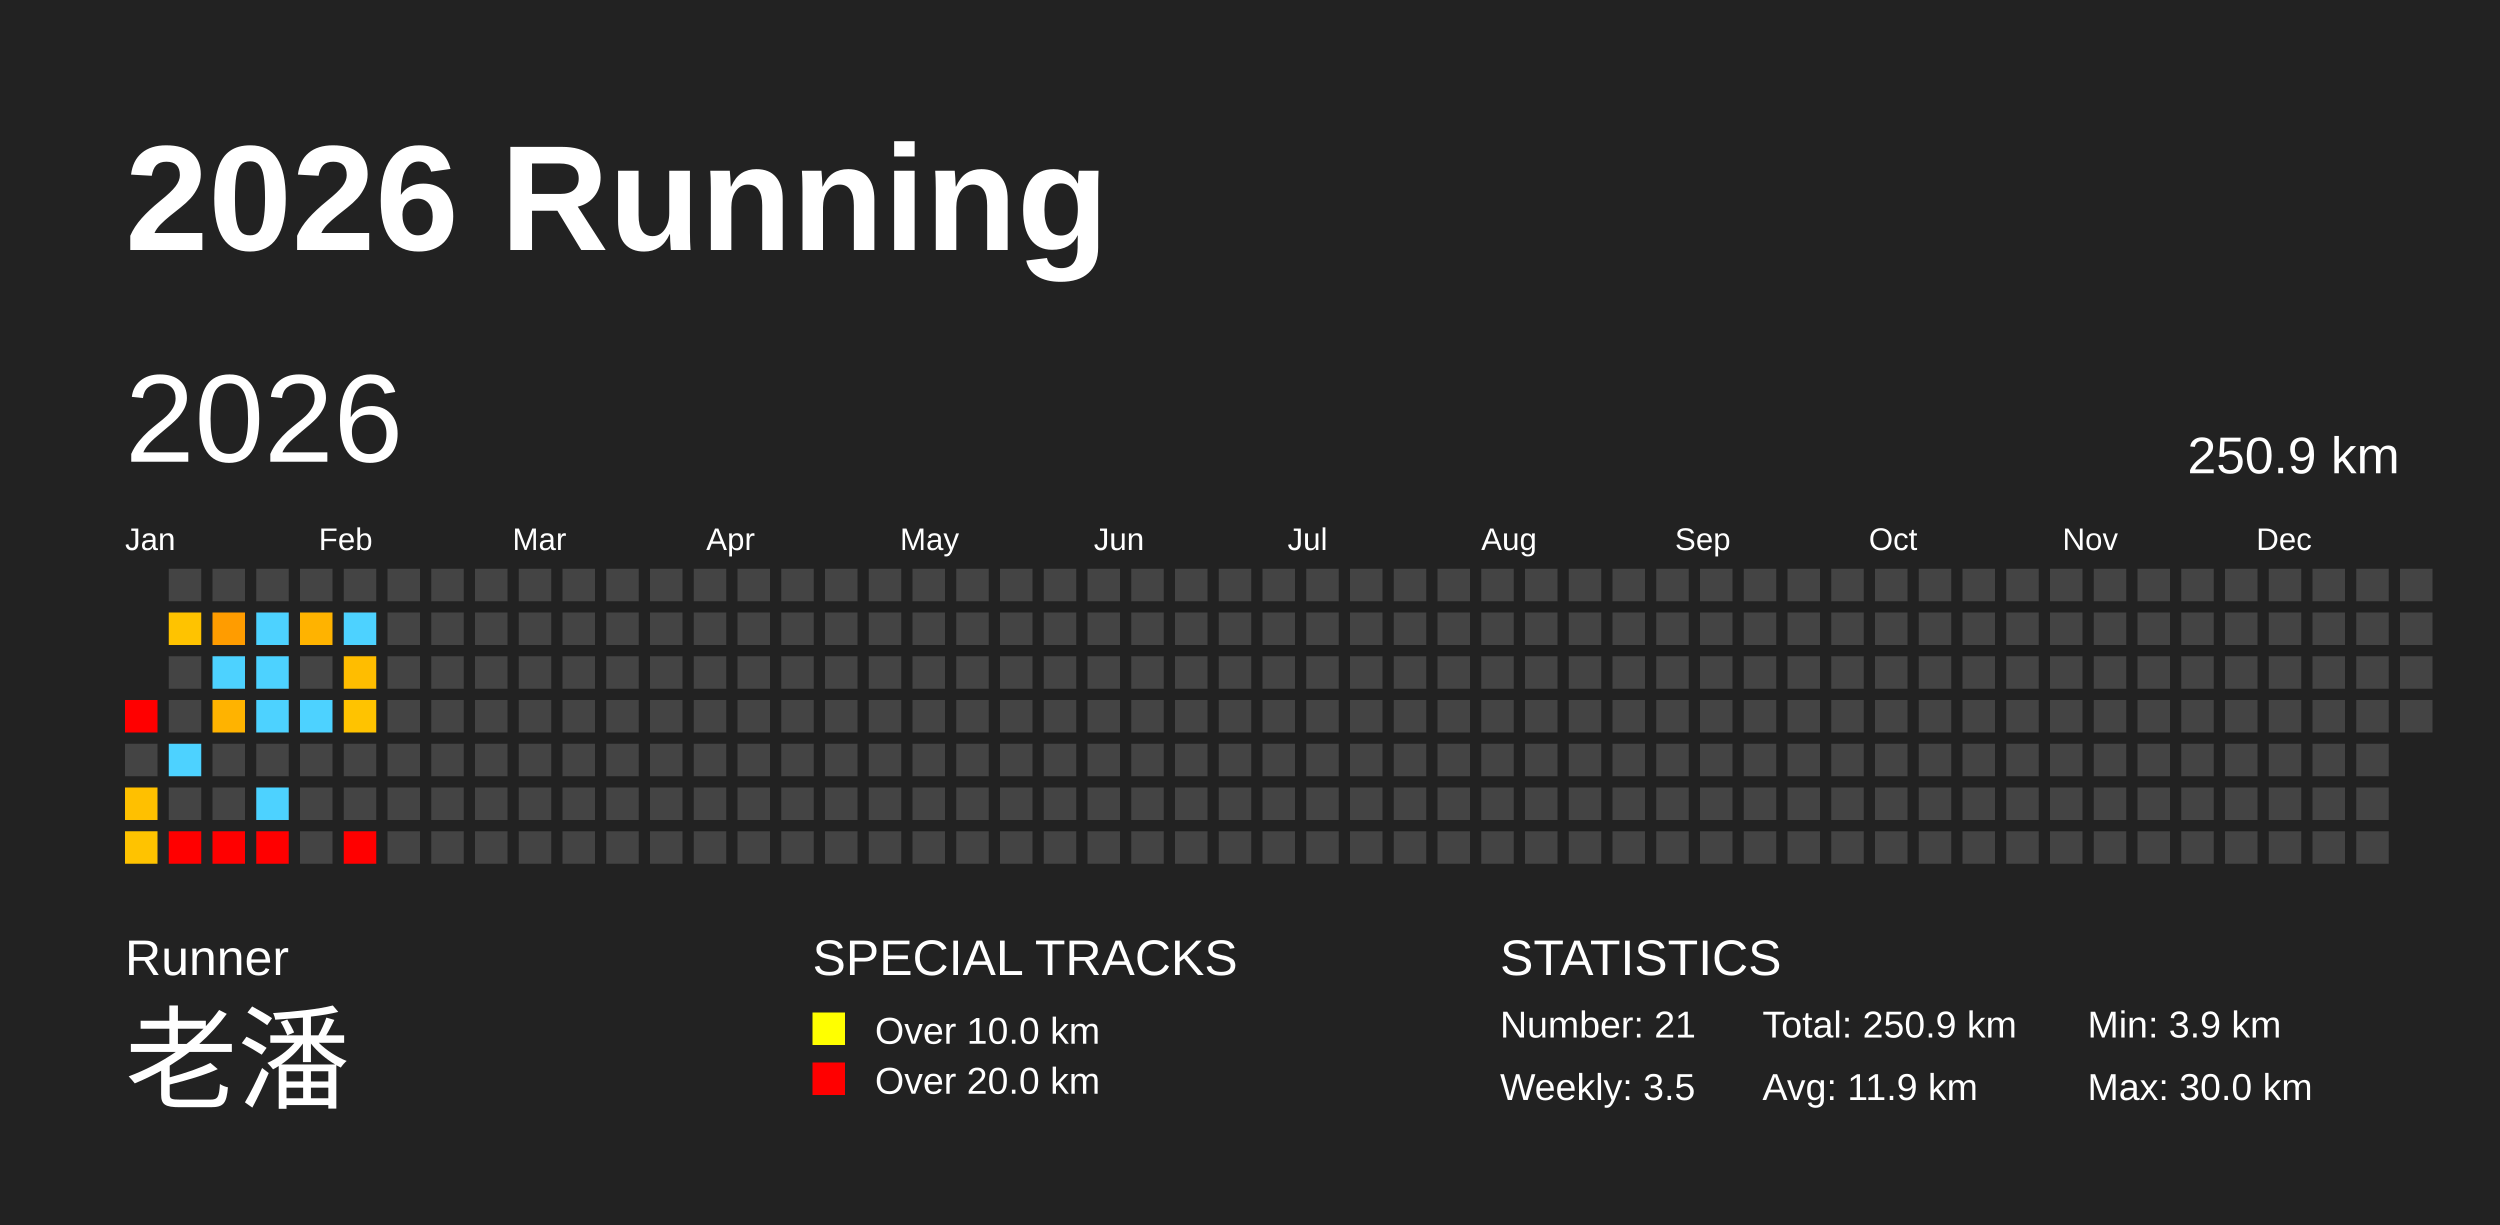
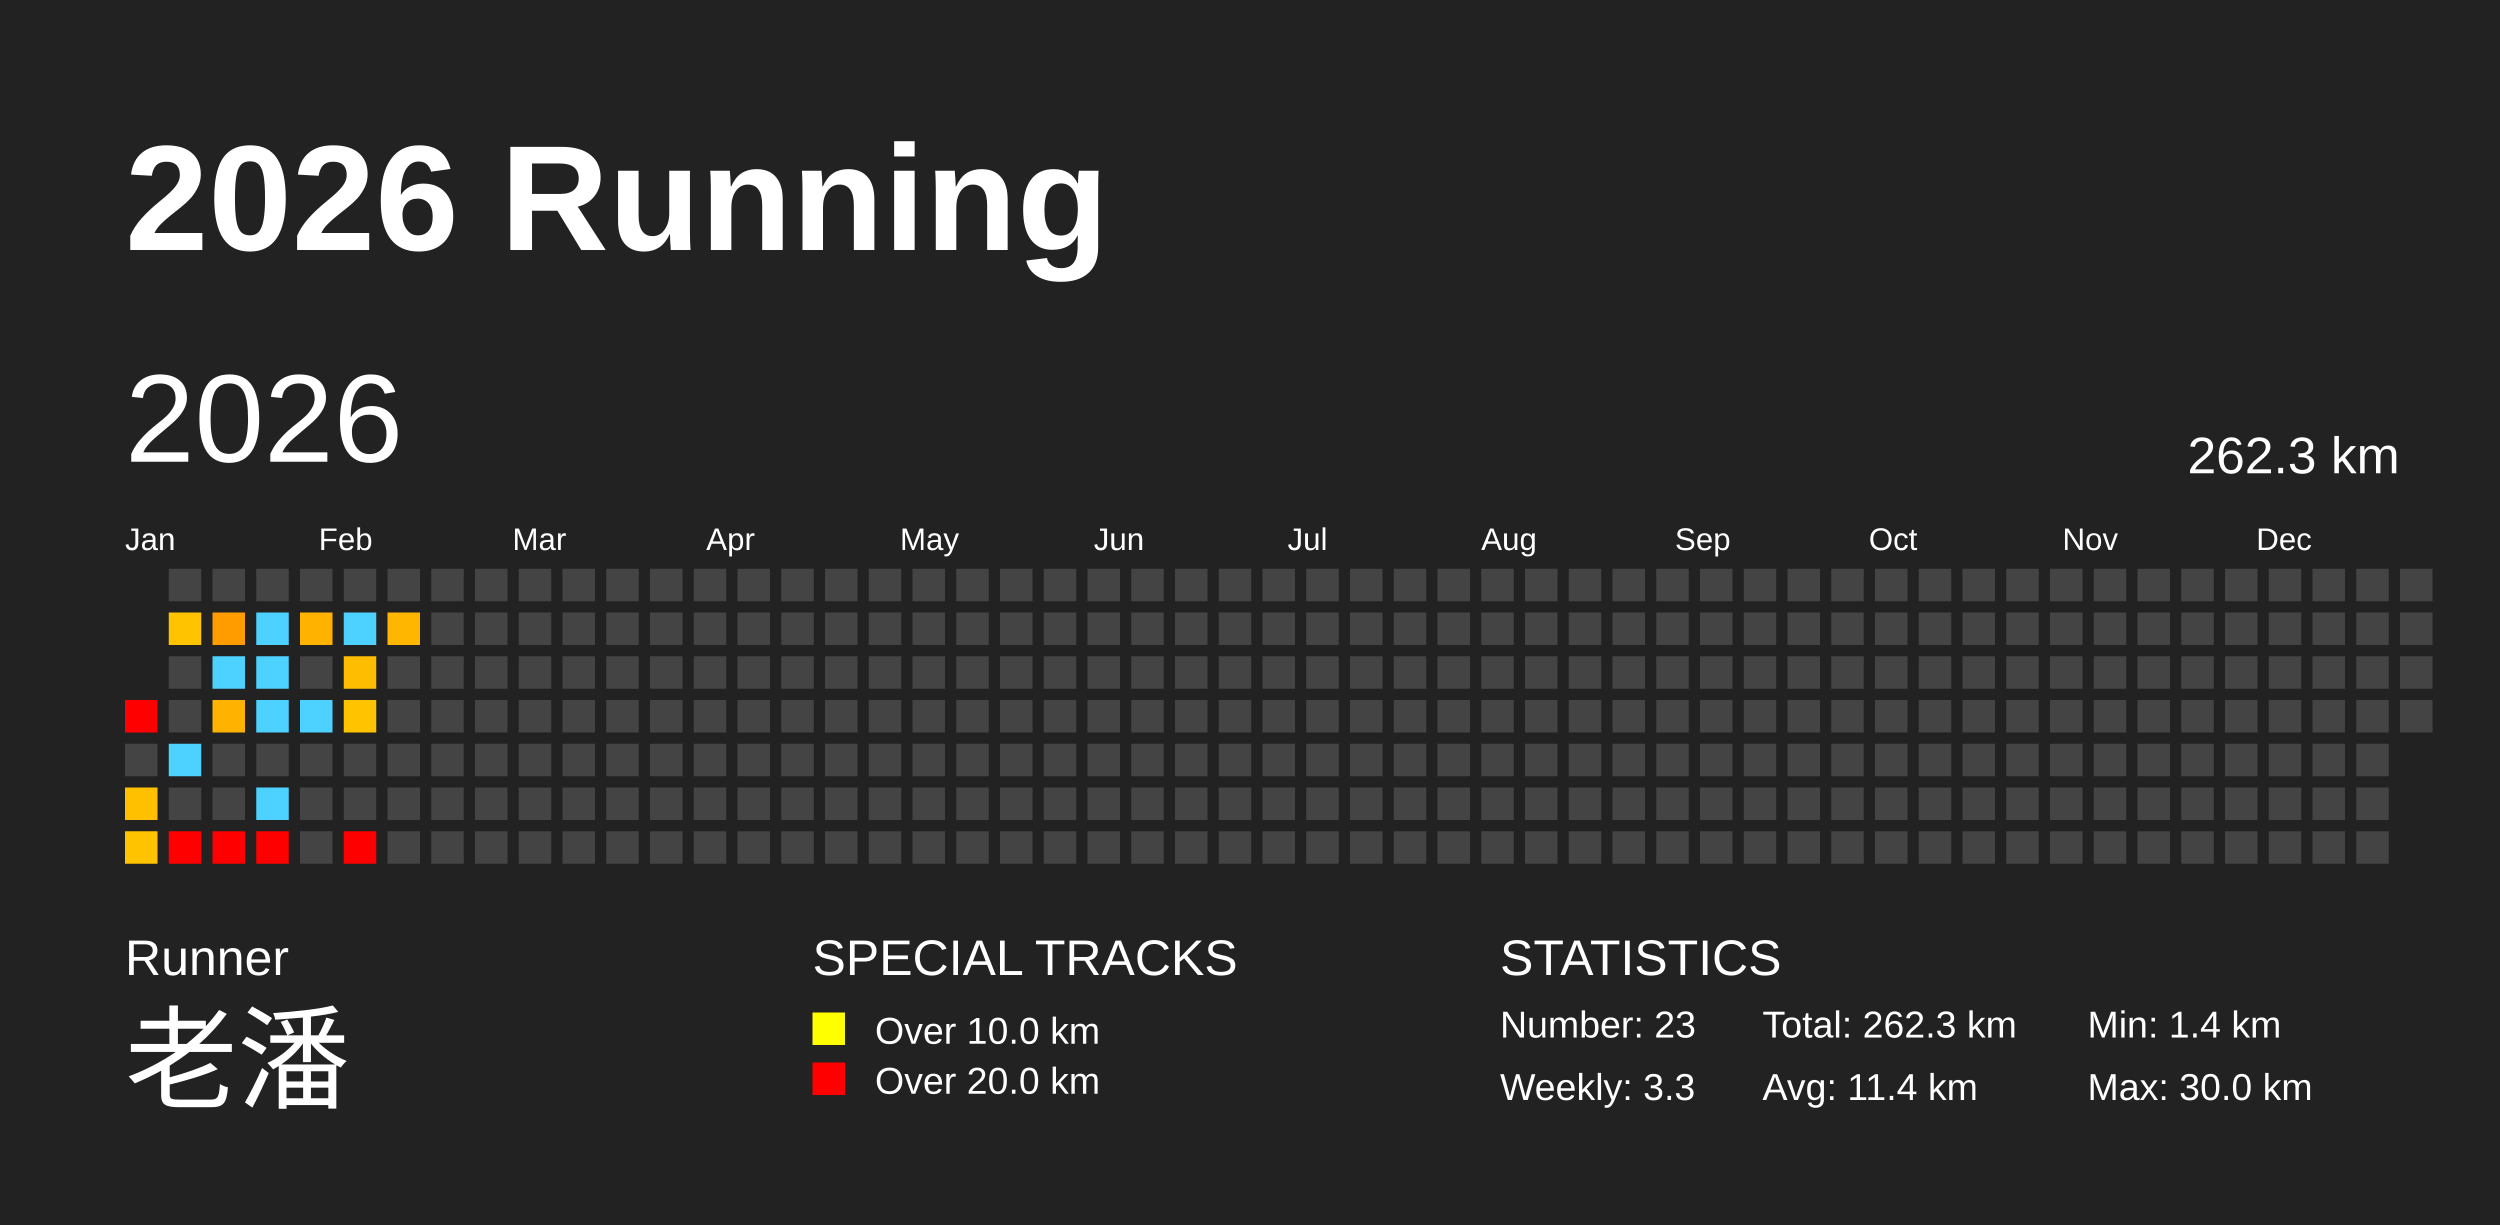
<svg xmlns="http://www.w3.org/2000/svg" baseProfile="full" height="98mm" version="1.1" viewBox="0,0,200,98" width="200mm">
  <defs />
  <rect fill="#222222" height="98" width="200" x="0" y="0" />
  <text fill="#FFFFFF" style="font-size:12px; font-family:Arial; font-weight:bold;" x="10" y="20">2026 Running</text>
  <text fill="#FFFFFF" style="font-size:4px; font-family:Arial" x="10" y="78">Runner</text>
  <text fill="#FFFFFF" style="font-size:9px; font-family:Arial" x="10" y="88">老潘</text>
  <text fill="#FFFFFF" style="font-size:4px; font-family:Arial" x="65" y="78">SPECIAL TRACKS</text>
  <rect fill="yellow" height="2.6" width="2.6" x="65" y="81" />
  <text fill="#FFFFFF" style="font-size:3px; font-family:Arial" x="70" y="83.5">Over 10.0 km</text>
  <rect fill="red" height="2.6" width="2.6" x="65" y="85" />
  <text fill="#FFFFFF" style="font-size:3px; font-family:Arial" x="70" y="87.5">Over 20.0 km</text>
  <text fill="#FFFFFF" style="font-size:4px; font-family:Arial" x="120" y="78">STATISTICS</text>
-   <text fill="#FFFFFF" style="font-size:3px; font-family:Arial" x="120" y="83">Number: 21</text>
-   <text fill="#FFFFFF" style="font-size:3px; font-family:Arial" x="120" y="88">Weekly: 3.5</text>
-   <text fill="#FFFFFF" style="font-size:3px; font-family:Arial" x="141" y="83">Total: 250.9 km</text>
-   <text fill="#FFFFFF" style="font-size:3px; font-family:Arial" x="141" y="88">Avg: 11.9 km</text>
-   <text fill="#FFFFFF" style="font-size:3px; font-family:Arial" x="167" y="83">Min: 3.9 km</text>
+   <text fill="#FFFFFF" style="font-size:3px; font-family:Arial" x="120" y="83">Number: 23</text>
+   <text fill="#FFFFFF" style="font-size:3px; font-family:Arial" x="120" y="88">Weekly: 3.3</text>
+   <text fill="#FFFFFF" style="font-size:3px; font-family:Arial" x="141" y="83">Total: 262.3 km</text>
+   <text fill="#FFFFFF" style="font-size:3px; font-family:Arial" x="141" y="88">Avg: 11.4 km</text>
+   <text fill="#FFFFFF" style="font-size:3px; font-family:Arial" x="167" y="83">Min: 1.4 km</text>
  <text fill="#FFFFFF" style="font-size:3px; font-family:Arial" x="167" y="88">Max: 30.0 km</text>
  <text dominant-baseline="hanging" fill="#FFFFFF" style="font-size:10.0px; font-family:Arial;" x="10" y="30">2026</text>
-   <text dominant-baseline="hanging" fill="#FFFFFF" style="font-size:4.125px; font-family:Arial;" x="175" y="35">250.9 km</text>
+   <text dominant-baseline="hanging" fill="#FFFFFF" style="font-size:4.125px; font-family:Arial;" x="175" y="35">262.3 km</text>
  <text fill="#FFFFFF" style="font-size:2.5px; font-family:Arial" x="10.0" y="44">Jan</text>
  <text fill="#FFFFFF" style="font-size:2.5px; font-family:Arial" x="25.5" y="44">Feb</text>
  <text fill="#FFFFFF" style="font-size:2.5px; font-family:Arial" x="41.0" y="44">Mar</text>
  <text fill="#FFFFFF" style="font-size:2.5px; font-family:Arial" x="56.5" y="44">Apr</text>
  <text fill="#FFFFFF" style="font-size:2.5px; font-family:Arial" x="72.0" y="44">May</text>
  <text fill="#FFFFFF" style="font-size:2.5px; font-family:Arial" x="87.5" y="44">Jun</text>
  <text fill="#FFFFFF" style="font-size:2.5px; font-family:Arial" x="103.0" y="44">Jul</text>
  <text fill="#FFFFFF" style="font-size:2.5px; font-family:Arial" x="118.5" y="44">Aug</text>
  <text fill="#FFFFFF" style="font-size:2.5px; font-family:Arial" x="134.0" y="44">Sep</text>
  <text fill="#FFFFFF" style="font-size:2.5px; font-family:Arial" x="149.5" y="44">Oct</text>
  <text fill="#FFFFFF" style="font-size:2.5px; font-family:Arial" x="165.0" y="44">Nov</text>
  <text fill="#FFFFFF" style="font-size:2.5px; font-family:Arial" x="180.5" y="44">Dec</text>
  <rect fill="red" height="2.6" width="2.6" x="10.0" y="56.0" />
  <rect fill="#444444" height="2.6" width="2.6" x="10.0" y="59.5" />
  <rect fill="#ffc000" height="2.6" width="2.6" x="10.0" y="63.0" />
  <rect fill="#ffc300" height="2.6" width="2.6" x="10.0" y="66.5" />
  <rect fill="#444444" height="2.6" width="2.6" x="13.5" y="45.5" />
  <rect fill="#ffc300" height="2.6" width="2.6" x="13.5" y="49.0" />
  <rect fill="#444444" height="2.6" width="2.6" x="13.5" y="52.5" />
  <rect fill="#444444" height="2.6" width="2.6" x="13.5" y="56.0" />
  <rect fill="#4dd2ff" height="2.6" width="2.6" x="13.5" y="59.5" />
  <rect fill="#444444" height="2.6" width="2.6" x="13.5" y="63.0" />
  <rect fill="red" height="2.6" width="2.6" x="13.5" y="66.5" />
  <rect fill="#444444" height="2.6" width="2.6" x="17.0" y="45.5" />
  <rect fill="#ff9c00" height="2.6" width="2.6" x="17.0" y="49.0" />
  <rect fill="#4dd2ff" height="2.6" width="2.6" x="17.0" y="52.5" />
  <rect fill="#ffb300" height="2.6" width="2.6" x="17.0" y="56.0" />
  <rect fill="#444444" height="2.6" width="2.6" x="17.0" y="59.5" />
  <rect fill="#444444" height="2.6" width="2.6" x="17.0" y="63.0" />
  <rect fill="red" height="2.6" width="2.6" x="17.0" y="66.5" />
  <rect fill="#444444" height="2.6" width="2.6" x="20.5" y="45.5" />
  <rect fill="#4dd2ff" height="2.6" width="2.6" x="20.5" y="49.0" />
  <rect fill="#4dd2ff" height="2.6" width="2.6" x="20.5" y="52.5" />
  <rect fill="#4dd2ff" height="2.6" width="2.6" x="20.5" y="56.0" />
  <rect fill="#444444" height="2.6" width="2.6" x="20.5" y="59.5" />
  <rect fill="#4dd2ff" height="2.6" width="2.6" x="20.5" y="63.0" />
  <rect fill="red" height="2.6" width="2.6" x="20.5" y="66.5" />
  <rect fill="#444444" height="2.6" width="2.6" x="24.0" y="45.5" />
  <rect fill="#ffb300" height="2.6" width="2.6" x="24.0" y="49.0" />
  <rect fill="#444444" height="2.6" width="2.6" x="24.0" y="52.5" />
  <rect fill="#4dd2ff" height="2.6" width="2.6" x="24.0" y="56.0" />
  <rect fill="#444444" height="2.6" width="2.6" x="24.0" y="59.5" />
  <rect fill="#444444" height="2.6" width="2.6" x="24.0" y="63.0" />
  <rect fill="#444444" height="2.6" width="2.6" x="24.0" y="66.5" />
  <rect fill="#444444" height="2.6" width="2.6" x="27.5" y="45.5" />
  <rect fill="#4dd2ff" height="2.6" width="2.6" x="27.5" y="49.0" />
  <rect fill="#ffbd00" height="2.6" width="2.6" x="27.5" y="52.5" />
  <rect fill="#ffc300" height="2.6" width="2.6" x="27.5" y="56.0" />
  <rect fill="#444444" height="2.6" width="2.6" x="27.5" y="59.5" />
  <rect fill="#444444" height="2.6" width="2.6" x="27.5" y="63.0" />
  <rect fill="red" height="2.6" width="2.6" x="27.5" y="66.5" />
  <rect fill="#444444" height="2.6" width="2.6" x="31.0" y="45.5" />
-   <rect fill="#444444" height="2.6" width="2.6" x="31.0" y="49.0" />
+   <rect fill="#ffb600" height="2.6" width="2.6" x="31.0" y="49.0" />
  <rect fill="#444444" height="2.6" width="2.6" x="31.0" y="52.5" />
  <rect fill="#444444" height="2.6" width="2.6" x="31.0" y="56.0" />
  <rect fill="#444444" height="2.6" width="2.6" x="31.0" y="59.5" />
  <rect fill="#444444" height="2.6" width="2.6" x="31.0" y="63.0" />
  <rect fill="#444444" height="2.6" width="2.6" x="31.0" y="66.5" />
  <rect fill="#444444" height="2.6" width="2.6" x="34.5" y="45.5" />
  <rect fill="#444444" height="2.6" width="2.6" x="34.5" y="49.0" />
  <rect fill="#444444" height="2.6" width="2.6" x="34.5" y="52.5" />
  <rect fill="#444444" height="2.6" width="2.6" x="34.5" y="56.0" />
  <rect fill="#444444" height="2.6" width="2.6" x="34.5" y="59.5" />
  <rect fill="#444444" height="2.6" width="2.6" x="34.5" y="63.0" />
  <rect fill="#444444" height="2.6" width="2.6" x="34.5" y="66.5" />
  <rect fill="#444444" height="2.6" width="2.6" x="38.0" y="45.5" />
  <rect fill="#444444" height="2.6" width="2.6" x="38.0" y="49.0" />
  <rect fill="#444444" height="2.6" width="2.6" x="38.0" y="52.5" />
  <rect fill="#444444" height="2.6" width="2.6" x="38.0" y="56.0" />
  <rect fill="#444444" height="2.6" width="2.6" x="38.0" y="59.5" />
  <rect fill="#444444" height="2.6" width="2.6" x="38.0" y="63.0" />
  <rect fill="#444444" height="2.6" width="2.6" x="38.0" y="66.5" />
  <rect fill="#444444" height="2.6" width="2.6" x="41.5" y="45.5" />
  <rect fill="#444444" height="2.6" width="2.6" x="41.5" y="49.0" />
  <rect fill="#444444" height="2.6" width="2.6" x="41.5" y="52.5" />
  <rect fill="#444444" height="2.6" width="2.6" x="41.5" y="56.0" />
  <rect fill="#444444" height="2.6" width="2.6" x="41.5" y="59.5" />
  <rect fill="#444444" height="2.6" width="2.6" x="41.5" y="63.0" />
  <rect fill="#444444" height="2.6" width="2.6" x="41.5" y="66.5" />
  <rect fill="#444444" height="2.6" width="2.6" x="45.0" y="45.5" />
  <rect fill="#444444" height="2.6" width="2.6" x="45.0" y="49.0" />
  <rect fill="#444444" height="2.6" width="2.6" x="45.0" y="52.5" />
  <rect fill="#444444" height="2.6" width="2.6" x="45.0" y="56.0" />
  <rect fill="#444444" height="2.6" width="2.6" x="45.0" y="59.5" />
  <rect fill="#444444" height="2.6" width="2.6" x="45.0" y="63.0" />
  <rect fill="#444444" height="2.6" width="2.6" x="45.0" y="66.5" />
  <rect fill="#444444" height="2.6" width="2.6" x="48.5" y="45.5" />
  <rect fill="#444444" height="2.6" width="2.6" x="48.5" y="49.0" />
  <rect fill="#444444" height="2.6" width="2.6" x="48.5" y="52.5" />
  <rect fill="#444444" height="2.6" width="2.6" x="48.5" y="56.0" />
  <rect fill="#444444" height="2.6" width="2.6" x="48.5" y="59.5" />
  <rect fill="#444444" height="2.6" width="2.6" x="48.5" y="63.0" />
  <rect fill="#444444" height="2.6" width="2.6" x="48.5" y="66.5" />
  <rect fill="#444444" height="2.6" width="2.6" x="52.0" y="45.5" />
  <rect fill="#444444" height="2.6" width="2.6" x="52.0" y="49.0" />
  <rect fill="#444444" height="2.6" width="2.6" x="52.0" y="52.5" />
  <rect fill="#444444" height="2.6" width="2.6" x="52.0" y="56.0" />
  <rect fill="#444444" height="2.6" width="2.6" x="52.0" y="59.5" />
  <rect fill="#444444" height="2.6" width="2.6" x="52.0" y="63.0" />
  <rect fill="#444444" height="2.6" width="2.6" x="52.0" y="66.5" />
  <rect fill="#444444" height="2.6" width="2.6" x="55.5" y="45.5" />
  <rect fill="#444444" height="2.6" width="2.6" x="55.5" y="49.0" />
  <rect fill="#444444" height="2.6" width="2.6" x="55.5" y="52.5" />
  <rect fill="#444444" height="2.6" width="2.6" x="55.5" y="56.0" />
  <rect fill="#444444" height="2.6" width="2.6" x="55.5" y="59.5" />
  <rect fill="#444444" height="2.6" width="2.6" x="55.5" y="63.0" />
  <rect fill="#444444" height="2.6" width="2.6" x="55.5" y="66.5" />
  <rect fill="#444444" height="2.6" width="2.6" x="59.0" y="45.5" />
  <rect fill="#444444" height="2.6" width="2.6" x="59.0" y="49.0" />
  <rect fill="#444444" height="2.6" width="2.6" x="59.0" y="52.5" />
  <rect fill="#444444" height="2.6" width="2.6" x="59.0" y="56.0" />
  <rect fill="#444444" height="2.6" width="2.6" x="59.0" y="59.5" />
  <rect fill="#444444" height="2.6" width="2.6" x="59.0" y="63.0" />
  <rect fill="#444444" height="2.6" width="2.6" x="59.0" y="66.5" />
  <rect fill="#444444" height="2.6" width="2.6" x="62.5" y="45.5" />
  <rect fill="#444444" height="2.6" width="2.6" x="62.5" y="49.0" />
  <rect fill="#444444" height="2.6" width="2.6" x="62.5" y="52.5" />
  <rect fill="#444444" height="2.6" width="2.6" x="62.5" y="56.0" />
  <rect fill="#444444" height="2.6" width="2.6" x="62.5" y="59.5" />
  <rect fill="#444444" height="2.6" width="2.6" x="62.5" y="63.0" />
  <rect fill="#444444" height="2.6" width="2.6" x="62.5" y="66.5" />
  <rect fill="#444444" height="2.6" width="2.6" x="66.0" y="45.5" />
  <rect fill="#444444" height="2.6" width="2.6" x="66.0" y="49.0" />
  <rect fill="#444444" height="2.6" width="2.6" x="66.0" y="52.5" />
  <rect fill="#444444" height="2.6" width="2.6" x="66.0" y="56.0" />
  <rect fill="#444444" height="2.6" width="2.6" x="66.0" y="59.5" />
  <rect fill="#444444" height="2.6" width="2.6" x="66.0" y="63.0" />
  <rect fill="#444444" height="2.6" width="2.6" x="66.0" y="66.5" />
  <rect fill="#444444" height="2.6" width="2.6" x="69.5" y="45.5" />
  <rect fill="#444444" height="2.6" width="2.6" x="69.5" y="49.0" />
  <rect fill="#444444" height="2.6" width="2.6" x="69.5" y="52.5" />
  <rect fill="#444444" height="2.6" width="2.6" x="69.5" y="56.0" />
  <rect fill="#444444" height="2.6" width="2.6" x="69.5" y="59.5" />
  <rect fill="#444444" height="2.6" width="2.6" x="69.5" y="63.0" />
  <rect fill="#444444" height="2.6" width="2.6" x="69.5" y="66.5" />
  <rect fill="#444444" height="2.6" width="2.6" x="73.0" y="45.5" />
  <rect fill="#444444" height="2.6" width="2.6" x="73.0" y="49.0" />
  <rect fill="#444444" height="2.6" width="2.6" x="73.0" y="52.5" />
  <rect fill="#444444" height="2.6" width="2.6" x="73.0" y="56.0" />
  <rect fill="#444444" height="2.6" width="2.6" x="73.0" y="59.5" />
  <rect fill="#444444" height="2.6" width="2.6" x="73.0" y="63.0" />
  <rect fill="#444444" height="2.6" width="2.6" x="73.0" y="66.5" />
  <rect fill="#444444" height="2.6" width="2.6" x="76.5" y="45.5" />
  <rect fill="#444444" height="2.6" width="2.6" x="76.5" y="49.0" />
  <rect fill="#444444" height="2.6" width="2.6" x="76.5" y="52.5" />
  <rect fill="#444444" height="2.6" width="2.6" x="76.5" y="56.0" />
  <rect fill="#444444" height="2.6" width="2.6" x="76.5" y="59.5" />
  <rect fill="#444444" height="2.6" width="2.6" x="76.5" y="63.0" />
  <rect fill="#444444" height="2.6" width="2.6" x="76.5" y="66.5" />
  <rect fill="#444444" height="2.6" width="2.6" x="80.0" y="45.5" />
  <rect fill="#444444" height="2.6" width="2.6" x="80.0" y="49.0" />
  <rect fill="#444444" height="2.6" width="2.6" x="80.0" y="52.5" />
  <rect fill="#444444" height="2.6" width="2.6" x="80.0" y="56.0" />
  <rect fill="#444444" height="2.6" width="2.6" x="80.0" y="59.5" />
  <rect fill="#444444" height="2.6" width="2.6" x="80.0" y="63.0" />
  <rect fill="#444444" height="2.6" width="2.6" x="80.0" y="66.5" />
  <rect fill="#444444" height="2.6" width="2.6" x="83.5" y="45.5" />
  <rect fill="#444444" height="2.6" width="2.6" x="83.5" y="49.0" />
  <rect fill="#444444" height="2.6" width="2.6" x="83.5" y="52.5" />
  <rect fill="#444444" height="2.6" width="2.6" x="83.5" y="56.0" />
  <rect fill="#444444" height="2.6" width="2.6" x="83.5" y="59.5" />
  <rect fill="#444444" height="2.6" width="2.6" x="83.5" y="63.0" />
  <rect fill="#444444" height="2.6" width="2.6" x="83.5" y="66.5" />
  <rect fill="#444444" height="2.6" width="2.6" x="87.0" y="45.5" />
  <rect fill="#444444" height="2.6" width="2.6" x="87.0" y="49.0" />
  <rect fill="#444444" height="2.6" width="2.6" x="87.0" y="52.5" />
  <rect fill="#444444" height="2.6" width="2.6" x="87.0" y="56.0" />
  <rect fill="#444444" height="2.6" width="2.6" x="87.0" y="59.5" />
  <rect fill="#444444" height="2.6" width="2.6" x="87.0" y="63.0" />
  <rect fill="#444444" height="2.6" width="2.6" x="87.0" y="66.5" />
  <rect fill="#444444" height="2.6" width="2.6" x="90.5" y="45.5" />
  <rect fill="#444444" height="2.6" width="2.6" x="90.5" y="49.0" />
  <rect fill="#444444" height="2.6" width="2.6" x="90.5" y="52.5" />
  <rect fill="#444444" height="2.6" width="2.6" x="90.5" y="56.0" />
  <rect fill="#444444" height="2.6" width="2.6" x="90.5" y="59.5" />
  <rect fill="#444444" height="2.6" width="2.6" x="90.5" y="63.0" />
  <rect fill="#444444" height="2.6" width="2.6" x="90.5" y="66.5" />
  <rect fill="#444444" height="2.6" width="2.6" x="94.0" y="45.5" />
  <rect fill="#444444" height="2.6" width="2.6" x="94.0" y="49.0" />
  <rect fill="#444444" height="2.6" width="2.6" x="94.0" y="52.5" />
  <rect fill="#444444" height="2.6" width="2.6" x="94.0" y="56.0" />
  <rect fill="#444444" height="2.6" width="2.6" x="94.0" y="59.5" />
  <rect fill="#444444" height="2.6" width="2.6" x="94.0" y="63.0" />
  <rect fill="#444444" height="2.6" width="2.6" x="94.0" y="66.5" />
  <rect fill="#444444" height="2.6" width="2.6" x="97.5" y="45.5" />
  <rect fill="#444444" height="2.6" width="2.6" x="97.5" y="49.0" />
  <rect fill="#444444" height="2.6" width="2.6" x="97.5" y="52.5" />
  <rect fill="#444444" height="2.6" width="2.6" x="97.5" y="56.0" />
  <rect fill="#444444" height="2.6" width="2.6" x="97.5" y="59.5" />
  <rect fill="#444444" height="2.6" width="2.6" x="97.5" y="63.0" />
  <rect fill="#444444" height="2.6" width="2.6" x="97.5" y="66.5" />
  <rect fill="#444444" height="2.6" width="2.6" x="101.0" y="45.5" />
  <rect fill="#444444" height="2.6" width="2.6" x="101.0" y="49.0" />
  <rect fill="#444444" height="2.6" width="2.6" x="101.0" y="52.5" />
  <rect fill="#444444" height="2.6" width="2.6" x="101.0" y="56.0" />
  <rect fill="#444444" height="2.6" width="2.6" x="101.0" y="59.5" />
  <rect fill="#444444" height="2.6" width="2.6" x="101.0" y="63.0" />
  <rect fill="#444444" height="2.6" width="2.6" x="101.0" y="66.5" />
  <rect fill="#444444" height="2.6" width="2.6" x="104.5" y="45.5" />
  <rect fill="#444444" height="2.6" width="2.6" x="104.5" y="49.0" />
  <rect fill="#444444" height="2.6" width="2.6" x="104.5" y="52.5" />
  <rect fill="#444444" height="2.6" width="2.6" x="104.5" y="56.0" />
  <rect fill="#444444" height="2.6" width="2.6" x="104.5" y="59.5" />
  <rect fill="#444444" height="2.6" width="2.6" x="104.5" y="63.0" />
  <rect fill="#444444" height="2.6" width="2.6" x="104.5" y="66.5" />
  <rect fill="#444444" height="2.6" width="2.6" x="108.0" y="45.5" />
  <rect fill="#444444" height="2.6" width="2.6" x="108.0" y="49.0" />
  <rect fill="#444444" height="2.6" width="2.6" x="108.0" y="52.5" />
  <rect fill="#444444" height="2.6" width="2.6" x="108.0" y="56.0" />
  <rect fill="#444444" height="2.6" width="2.6" x="108.0" y="59.5" />
  <rect fill="#444444" height="2.6" width="2.6" x="108.0" y="63.0" />
  <rect fill="#444444" height="2.6" width="2.6" x="108.0" y="66.5" />
  <rect fill="#444444" height="2.6" width="2.6" x="111.5" y="45.5" />
  <rect fill="#444444" height="2.6" width="2.6" x="111.5" y="49.0" />
  <rect fill="#444444" height="2.6" width="2.6" x="111.5" y="52.5" />
  <rect fill="#444444" height="2.6" width="2.6" x="111.5" y="56.0" />
  <rect fill="#444444" height="2.6" width="2.6" x="111.5" y="59.5" />
  <rect fill="#444444" height="2.6" width="2.6" x="111.5" y="63.0" />
  <rect fill="#444444" height="2.6" width="2.6" x="111.5" y="66.5" />
  <rect fill="#444444" height="2.6" width="2.6" x="115.0" y="45.5" />
  <rect fill="#444444" height="2.6" width="2.6" x="115.0" y="49.0" />
  <rect fill="#444444" height="2.6" width="2.6" x="115.0" y="52.5" />
  <rect fill="#444444" height="2.6" width="2.6" x="115.0" y="56.0" />
  <rect fill="#444444" height="2.6" width="2.6" x="115.0" y="59.5" />
  <rect fill="#444444" height="2.6" width="2.6" x="115.0" y="63.0" />
  <rect fill="#444444" height="2.6" width="2.6" x="115.0" y="66.5" />
  <rect fill="#444444" height="2.6" width="2.6" x="118.5" y="45.5" />
  <rect fill="#444444" height="2.6" width="2.6" x="118.5" y="49.0" />
  <rect fill="#444444" height="2.6" width="2.6" x="118.5" y="52.5" />
  <rect fill="#444444" height="2.6" width="2.6" x="118.5" y="56.0" />
  <rect fill="#444444" height="2.6" width="2.6" x="118.5" y="59.5" />
  <rect fill="#444444" height="2.6" width="2.6" x="118.5" y="63.0" />
  <rect fill="#444444" height="2.6" width="2.6" x="118.5" y="66.5" />
  <rect fill="#444444" height="2.6" width="2.6" x="122.0" y="45.5" />
  <rect fill="#444444" height="2.6" width="2.6" x="122.0" y="49.0" />
  <rect fill="#444444" height="2.6" width="2.6" x="122.0" y="52.5" />
  <rect fill="#444444" height="2.6" width="2.6" x="122.0" y="56.0" />
  <rect fill="#444444" height="2.6" width="2.6" x="122.0" y="59.5" />
  <rect fill="#444444" height="2.6" width="2.6" x="122.0" y="63.0" />
  <rect fill="#444444" height="2.6" width="2.6" x="122.0" y="66.5" />
  <rect fill="#444444" height="2.6" width="2.6" x="125.5" y="45.5" />
  <rect fill="#444444" height="2.6" width="2.6" x="125.5" y="49.0" />
  <rect fill="#444444" height="2.6" width="2.6" x="125.5" y="52.5" />
  <rect fill="#444444" height="2.6" width="2.6" x="125.5" y="56.0" />
  <rect fill="#444444" height="2.6" width="2.6" x="125.5" y="59.5" />
  <rect fill="#444444" height="2.6" width="2.6" x="125.5" y="63.0" />
  <rect fill="#444444" height="2.6" width="2.6" x="125.5" y="66.5" />
  <rect fill="#444444" height="2.6" width="2.6" x="129.0" y="45.5" />
  <rect fill="#444444" height="2.6" width="2.6" x="129.0" y="49.0" />
  <rect fill="#444444" height="2.6" width="2.6" x="129.0" y="52.5" />
  <rect fill="#444444" height="2.6" width="2.6" x="129.0" y="56.0" />
  <rect fill="#444444" height="2.6" width="2.6" x="129.0" y="59.5" />
  <rect fill="#444444" height="2.6" width="2.6" x="129.0" y="63.0" />
  <rect fill="#444444" height="2.6" width="2.6" x="129.0" y="66.5" />
  <rect fill="#444444" height="2.6" width="2.6" x="132.5" y="45.5" />
  <rect fill="#444444" height="2.6" width="2.6" x="132.5" y="49.0" />
  <rect fill="#444444" height="2.6" width="2.6" x="132.5" y="52.5" />
  <rect fill="#444444" height="2.6" width="2.6" x="132.5" y="56.0" />
  <rect fill="#444444" height="2.6" width="2.6" x="132.5" y="59.5" />
  <rect fill="#444444" height="2.6" width="2.6" x="132.5" y="63.0" />
  <rect fill="#444444" height="2.6" width="2.6" x="132.5" y="66.5" />
  <rect fill="#444444" height="2.6" width="2.6" x="136.0" y="45.5" />
  <rect fill="#444444" height="2.6" width="2.6" x="136.0" y="49.0" />
  <rect fill="#444444" height="2.6" width="2.6" x="136.0" y="52.5" />
  <rect fill="#444444" height="2.6" width="2.6" x="136.0" y="56.0" />
  <rect fill="#444444" height="2.6" width="2.6" x="136.0" y="59.5" />
  <rect fill="#444444" height="2.6" width="2.6" x="136.0" y="63.0" />
  <rect fill="#444444" height="2.6" width="2.6" x="136.0" y="66.5" />
  <rect fill="#444444" height="2.6" width="2.6" x="139.5" y="45.5" />
  <rect fill="#444444" height="2.6" width="2.6" x="139.5" y="49.0" />
  <rect fill="#444444" height="2.6" width="2.6" x="139.5" y="52.5" />
  <rect fill="#444444" height="2.6" width="2.6" x="139.5" y="56.0" />
  <rect fill="#444444" height="2.6" width="2.6" x="139.5" y="59.5" />
  <rect fill="#444444" height="2.6" width="2.6" x="139.5" y="63.0" />
  <rect fill="#444444" height="2.6" width="2.6" x="139.5" y="66.5" />
  <rect fill="#444444" height="2.6" width="2.6" x="143.0" y="45.5" />
  <rect fill="#444444" height="2.6" width="2.6" x="143.0" y="49.0" />
  <rect fill="#444444" height="2.6" width="2.6" x="143.0" y="52.5" />
  <rect fill="#444444" height="2.6" width="2.6" x="143.0" y="56.0" />
  <rect fill="#444444" height="2.6" width="2.6" x="143.0" y="59.5" />
  <rect fill="#444444" height="2.6" width="2.6" x="143.0" y="63.0" />
  <rect fill="#444444" height="2.6" width="2.6" x="143.0" y="66.5" />
  <rect fill="#444444" height="2.6" width="2.6" x="146.5" y="45.5" />
  <rect fill="#444444" height="2.6" width="2.6" x="146.5" y="49.0" />
  <rect fill="#444444" height="2.6" width="2.6" x="146.5" y="52.5" />
  <rect fill="#444444" height="2.6" width="2.6" x="146.5" y="56.0" />
  <rect fill="#444444" height="2.6" width="2.6" x="146.5" y="59.5" />
  <rect fill="#444444" height="2.6" width="2.6" x="146.5" y="63.0" />
  <rect fill="#444444" height="2.6" width="2.6" x="146.5" y="66.5" />
  <rect fill="#444444" height="2.6" width="2.6" x="150.0" y="45.5" />
  <rect fill="#444444" height="2.6" width="2.6" x="150.0" y="49.0" />
  <rect fill="#444444" height="2.6" width="2.6" x="150.0" y="52.5" />
  <rect fill="#444444" height="2.6" width="2.6" x="150.0" y="56.0" />
  <rect fill="#444444" height="2.6" width="2.6" x="150.0" y="59.5" />
  <rect fill="#444444" height="2.6" width="2.6" x="150.0" y="63.0" />
  <rect fill="#444444" height="2.6" width="2.6" x="150.0" y="66.5" />
  <rect fill="#444444" height="2.6" width="2.6" x="153.5" y="45.5" />
  <rect fill="#444444" height="2.6" width="2.6" x="153.5" y="49.0" />
  <rect fill="#444444" height="2.6" width="2.6" x="153.5" y="52.5" />
  <rect fill="#444444" height="2.6" width="2.6" x="153.5" y="56.0" />
  <rect fill="#444444" height="2.6" width="2.6" x="153.5" y="59.5" />
  <rect fill="#444444" height="2.6" width="2.6" x="153.5" y="63.0" />
  <rect fill="#444444" height="2.6" width="2.6" x="153.5" y="66.5" />
  <rect fill="#444444" height="2.6" width="2.6" x="157.0" y="45.5" />
  <rect fill="#444444" height="2.6" width="2.6" x="157.0" y="49.0" />
  <rect fill="#444444" height="2.6" width="2.6" x="157.0" y="52.5" />
  <rect fill="#444444" height="2.6" width="2.6" x="157.0" y="56.0" />
  <rect fill="#444444" height="2.6" width="2.6" x="157.0" y="59.5" />
  <rect fill="#444444" height="2.6" width="2.6" x="157.0" y="63.0" />
  <rect fill="#444444" height="2.6" width="2.6" x="157.0" y="66.5" />
  <rect fill="#444444" height="2.6" width="2.6" x="160.5" y="45.5" />
  <rect fill="#444444" height="2.6" width="2.6" x="160.5" y="49.0" />
  <rect fill="#444444" height="2.6" width="2.6" x="160.5" y="52.5" />
  <rect fill="#444444" height="2.6" width="2.6" x="160.5" y="56.0" />
  <rect fill="#444444" height="2.6" width="2.6" x="160.5" y="59.5" />
  <rect fill="#444444" height="2.6" width="2.6" x="160.5" y="63.0" />
  <rect fill="#444444" height="2.6" width="2.6" x="160.5" y="66.5" />
  <rect fill="#444444" height="2.6" width="2.6" x="164.0" y="45.5" />
  <rect fill="#444444" height="2.6" width="2.6" x="164.0" y="49.0" />
  <rect fill="#444444" height="2.6" width="2.6" x="164.0" y="52.5" />
  <rect fill="#444444" height="2.6" width="2.6" x="164.0" y="56.0" />
  <rect fill="#444444" height="2.6" width="2.6" x="164.0" y="59.5" />
  <rect fill="#444444" height="2.6" width="2.6" x="164.0" y="63.0" />
  <rect fill="#444444" height="2.6" width="2.6" x="164.0" y="66.5" />
  <rect fill="#444444" height="2.6" width="2.6" x="167.5" y="45.5" />
  <rect fill="#444444" height="2.6" width="2.6" x="167.5" y="49.0" />
  <rect fill="#444444" height="2.6" width="2.6" x="167.5" y="52.5" />
  <rect fill="#444444" height="2.6" width="2.6" x="167.5" y="56.0" />
  <rect fill="#444444" height="2.6" width="2.6" x="167.5" y="59.5" />
  <rect fill="#444444" height="2.6" width="2.6" x="167.5" y="63.0" />
  <rect fill="#444444" height="2.6" width="2.6" x="167.5" y="66.5" />
  <rect fill="#444444" height="2.6" width="2.6" x="171.0" y="45.5" />
  <rect fill="#444444" height="2.6" width="2.6" x="171.0" y="49.0" />
  <rect fill="#444444" height="2.6" width="2.6" x="171.0" y="52.5" />
  <rect fill="#444444" height="2.6" width="2.6" x="171.0" y="56.0" />
  <rect fill="#444444" height="2.6" width="2.6" x="171.0" y="59.5" />
  <rect fill="#444444" height="2.6" width="2.6" x="171.0" y="63.0" />
  <rect fill="#444444" height="2.6" width="2.6" x="171.0" y="66.5" />
  <rect fill="#444444" height="2.6" width="2.6" x="174.5" y="45.5" />
  <rect fill="#444444" height="2.6" width="2.6" x="174.5" y="49.0" />
  <rect fill="#444444" height="2.6" width="2.6" x="174.5" y="52.5" />
  <rect fill="#444444" height="2.6" width="2.6" x="174.5" y="56.0" />
  <rect fill="#444444" height="2.6" width="2.6" x="174.5" y="59.5" />
  <rect fill="#444444" height="2.6" width="2.6" x="174.5" y="63.0" />
  <rect fill="#444444" height="2.6" width="2.6" x="174.5" y="66.5" />
  <rect fill="#444444" height="2.6" width="2.6" x="178.0" y="45.5" />
  <rect fill="#444444" height="2.6" width="2.6" x="178.0" y="49.0" />
  <rect fill="#444444" height="2.6" width="2.6" x="178.0" y="52.5" />
  <rect fill="#444444" height="2.6" width="2.6" x="178.0" y="56.0" />
  <rect fill="#444444" height="2.6" width="2.6" x="178.0" y="59.5" />
  <rect fill="#444444" height="2.6" width="2.6" x="178.0" y="63.0" />
  <rect fill="#444444" height="2.6" width="2.6" x="178.0" y="66.5" />
  <rect fill="#444444" height="2.6" width="2.6" x="181.5" y="45.5" />
  <rect fill="#444444" height="2.6" width="2.6" x="181.5" y="49.0" />
  <rect fill="#444444" height="2.6" width="2.6" x="181.5" y="52.5" />
  <rect fill="#444444" height="2.6" width="2.6" x="181.5" y="56.0" />
  <rect fill="#444444" height="2.6" width="2.6" x="181.5" y="59.5" />
  <rect fill="#444444" height="2.6" width="2.6" x="181.5" y="63.0" />
  <rect fill="#444444" height="2.6" width="2.6" x="181.5" y="66.5" />
  <rect fill="#444444" height="2.6" width="2.6" x="185.0" y="45.5" />
  <rect fill="#444444" height="2.6" width="2.6" x="185.0" y="49.0" />
  <rect fill="#444444" height="2.6" width="2.6" x="185.0" y="52.5" />
  <rect fill="#444444" height="2.6" width="2.6" x="185.0" y="56.0" />
  <rect fill="#444444" height="2.6" width="2.6" x="185.0" y="59.5" />
  <rect fill="#444444" height="2.6" width="2.6" x="185.0" y="63.0" />
  <rect fill="#444444" height="2.6" width="2.6" x="185.0" y="66.5" />
  <rect fill="#444444" height="2.6" width="2.6" x="188.5" y="45.5" />
  <rect fill="#444444" height="2.6" width="2.6" x="188.5" y="49.0" />
  <rect fill="#444444" height="2.6" width="2.6" x="188.5" y="52.5" />
  <rect fill="#444444" height="2.6" width="2.6" x="188.5" y="56.0" />
  <rect fill="#444444" height="2.6" width="2.6" x="188.5" y="59.5" />
  <rect fill="#444444" height="2.6" width="2.6" x="188.5" y="63.0" />
  <rect fill="#444444" height="2.6" width="2.6" x="188.5" y="66.5" />
  <rect fill="#444444" height="2.6" width="2.6" x="192.0" y="45.5" />
  <rect fill="#444444" height="2.6" width="2.6" x="192.0" y="49.0" />
  <rect fill="#444444" height="2.6" width="2.6" x="192.0" y="52.5" />
  <rect fill="#444444" height="2.6" width="2.6" x="192.0" y="56.0" />
</svg>
